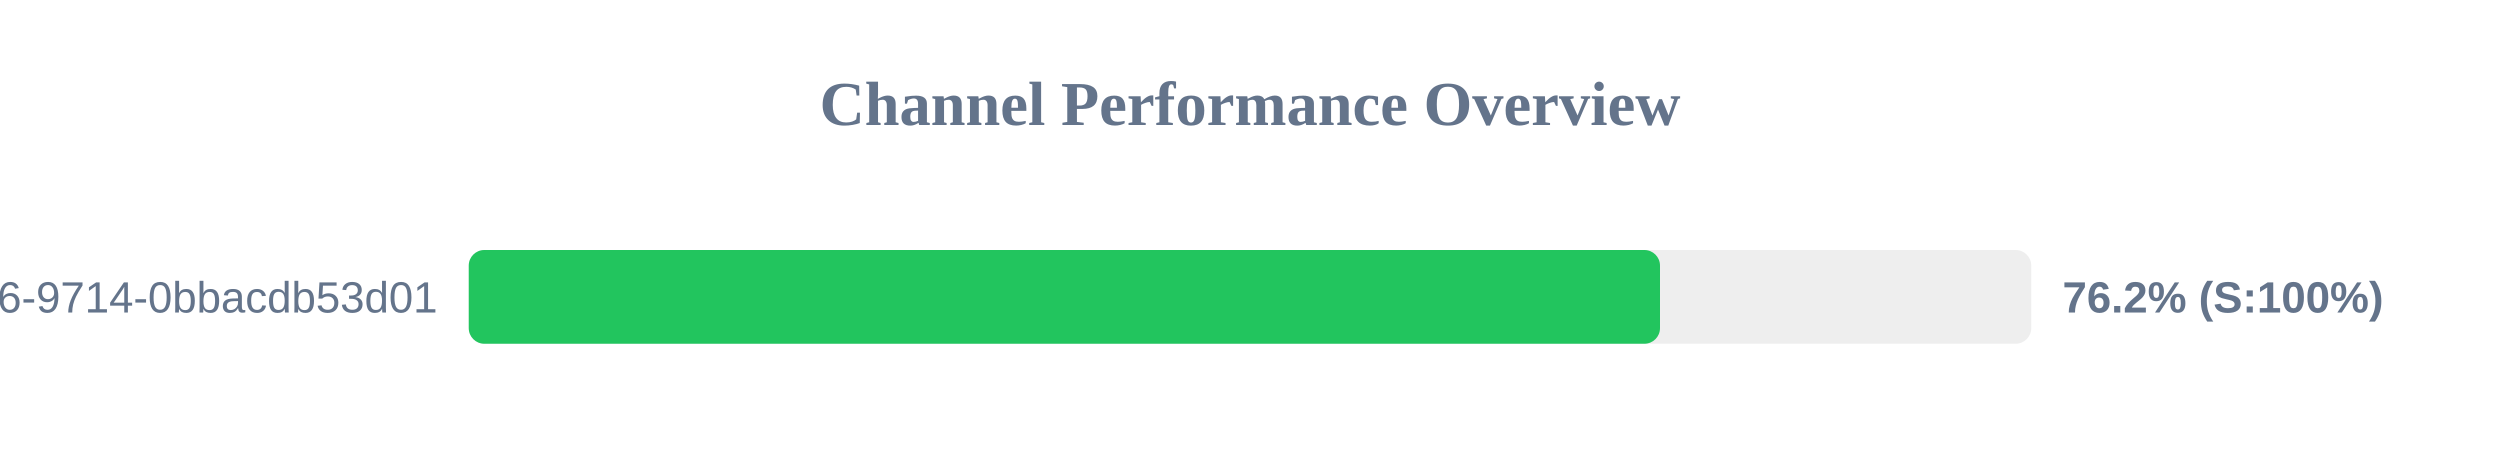
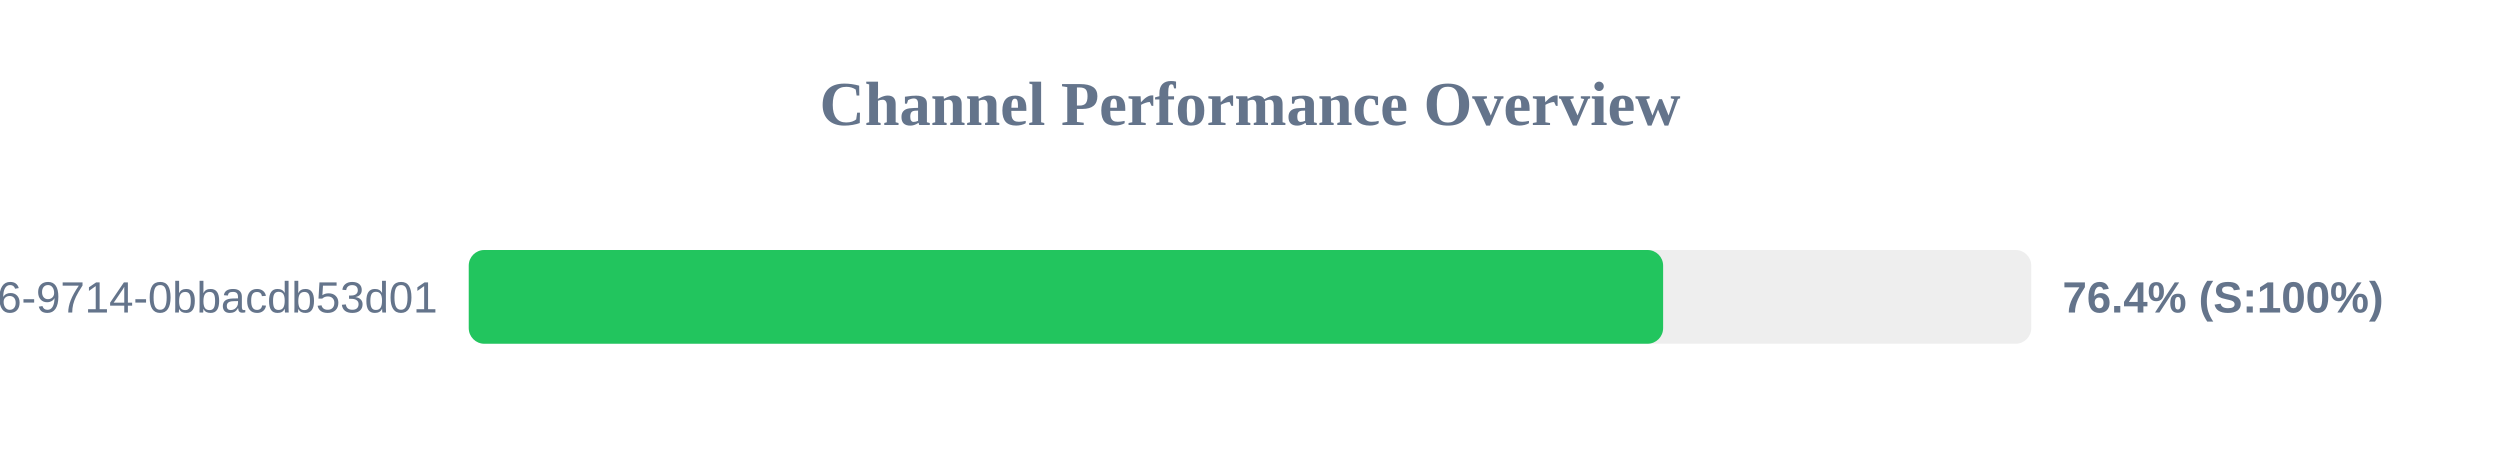
<svg xmlns="http://www.w3.org/2000/svg" width="800" height="150" version="1.1">
  <style>
        .row { font: 14px Arial; fill: #64748b; }
        .score { font: bold 14px Arial; fill: #64748b; }
    </style>
  <text x="400" y="40" text-anchor="middle" font-size="20px" font-weight="bold" fill="#64748b">Channel Performance Overview</text>
  <rect x="150" y="80" width="500" height="30" fill="#eee" rx="5" />
-   <rect x="150" y="80" width="381.2" height="30" fill="#22c55e" rx="5" />
+   <rect x="150" y="80" width="382.2" height="30" fill="#22c55e" rx="5" />
  <text x="140" y="100" text-anchor="end" class="row">?uuid=23125f6e-ec56-4c26-9714-0bbacdb53d01</text>
-   <text x="660" y="100" text-anchor="start" class="score">76.2% (S:100%)</text>
+   <text x="660" y="100" text-anchor="start" class="score">76.4% (S:100%)</text>
</svg>
